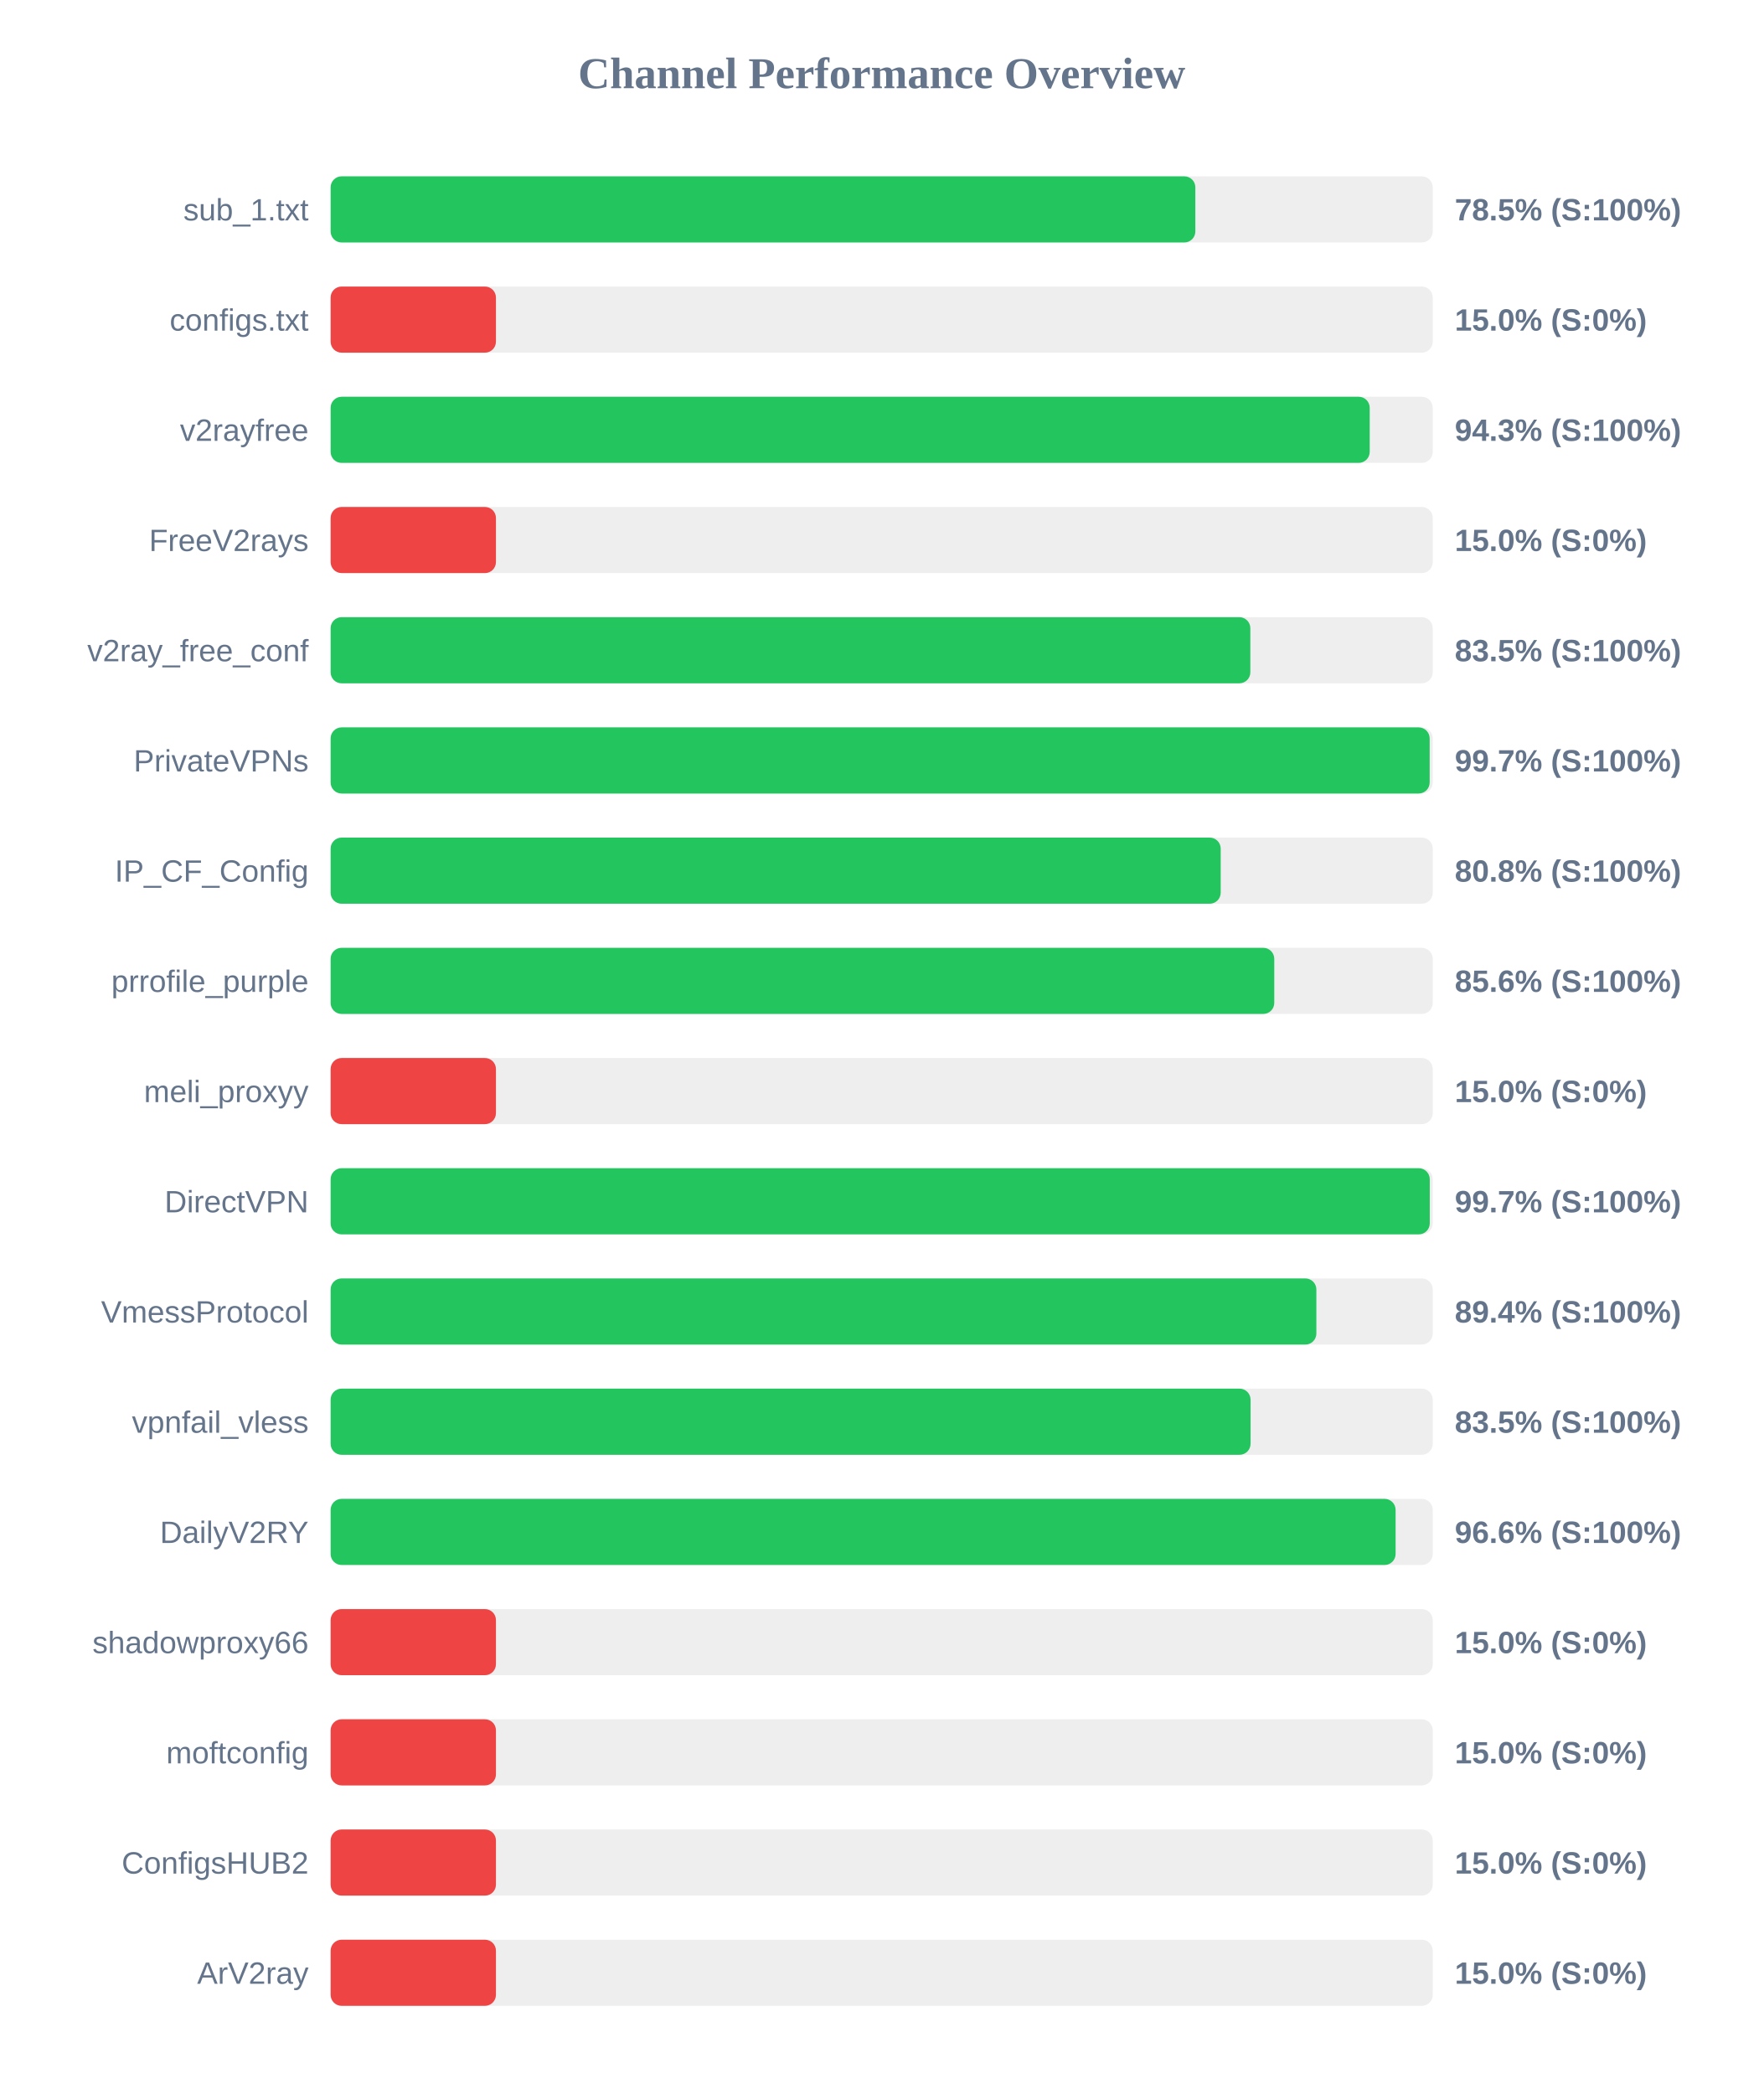
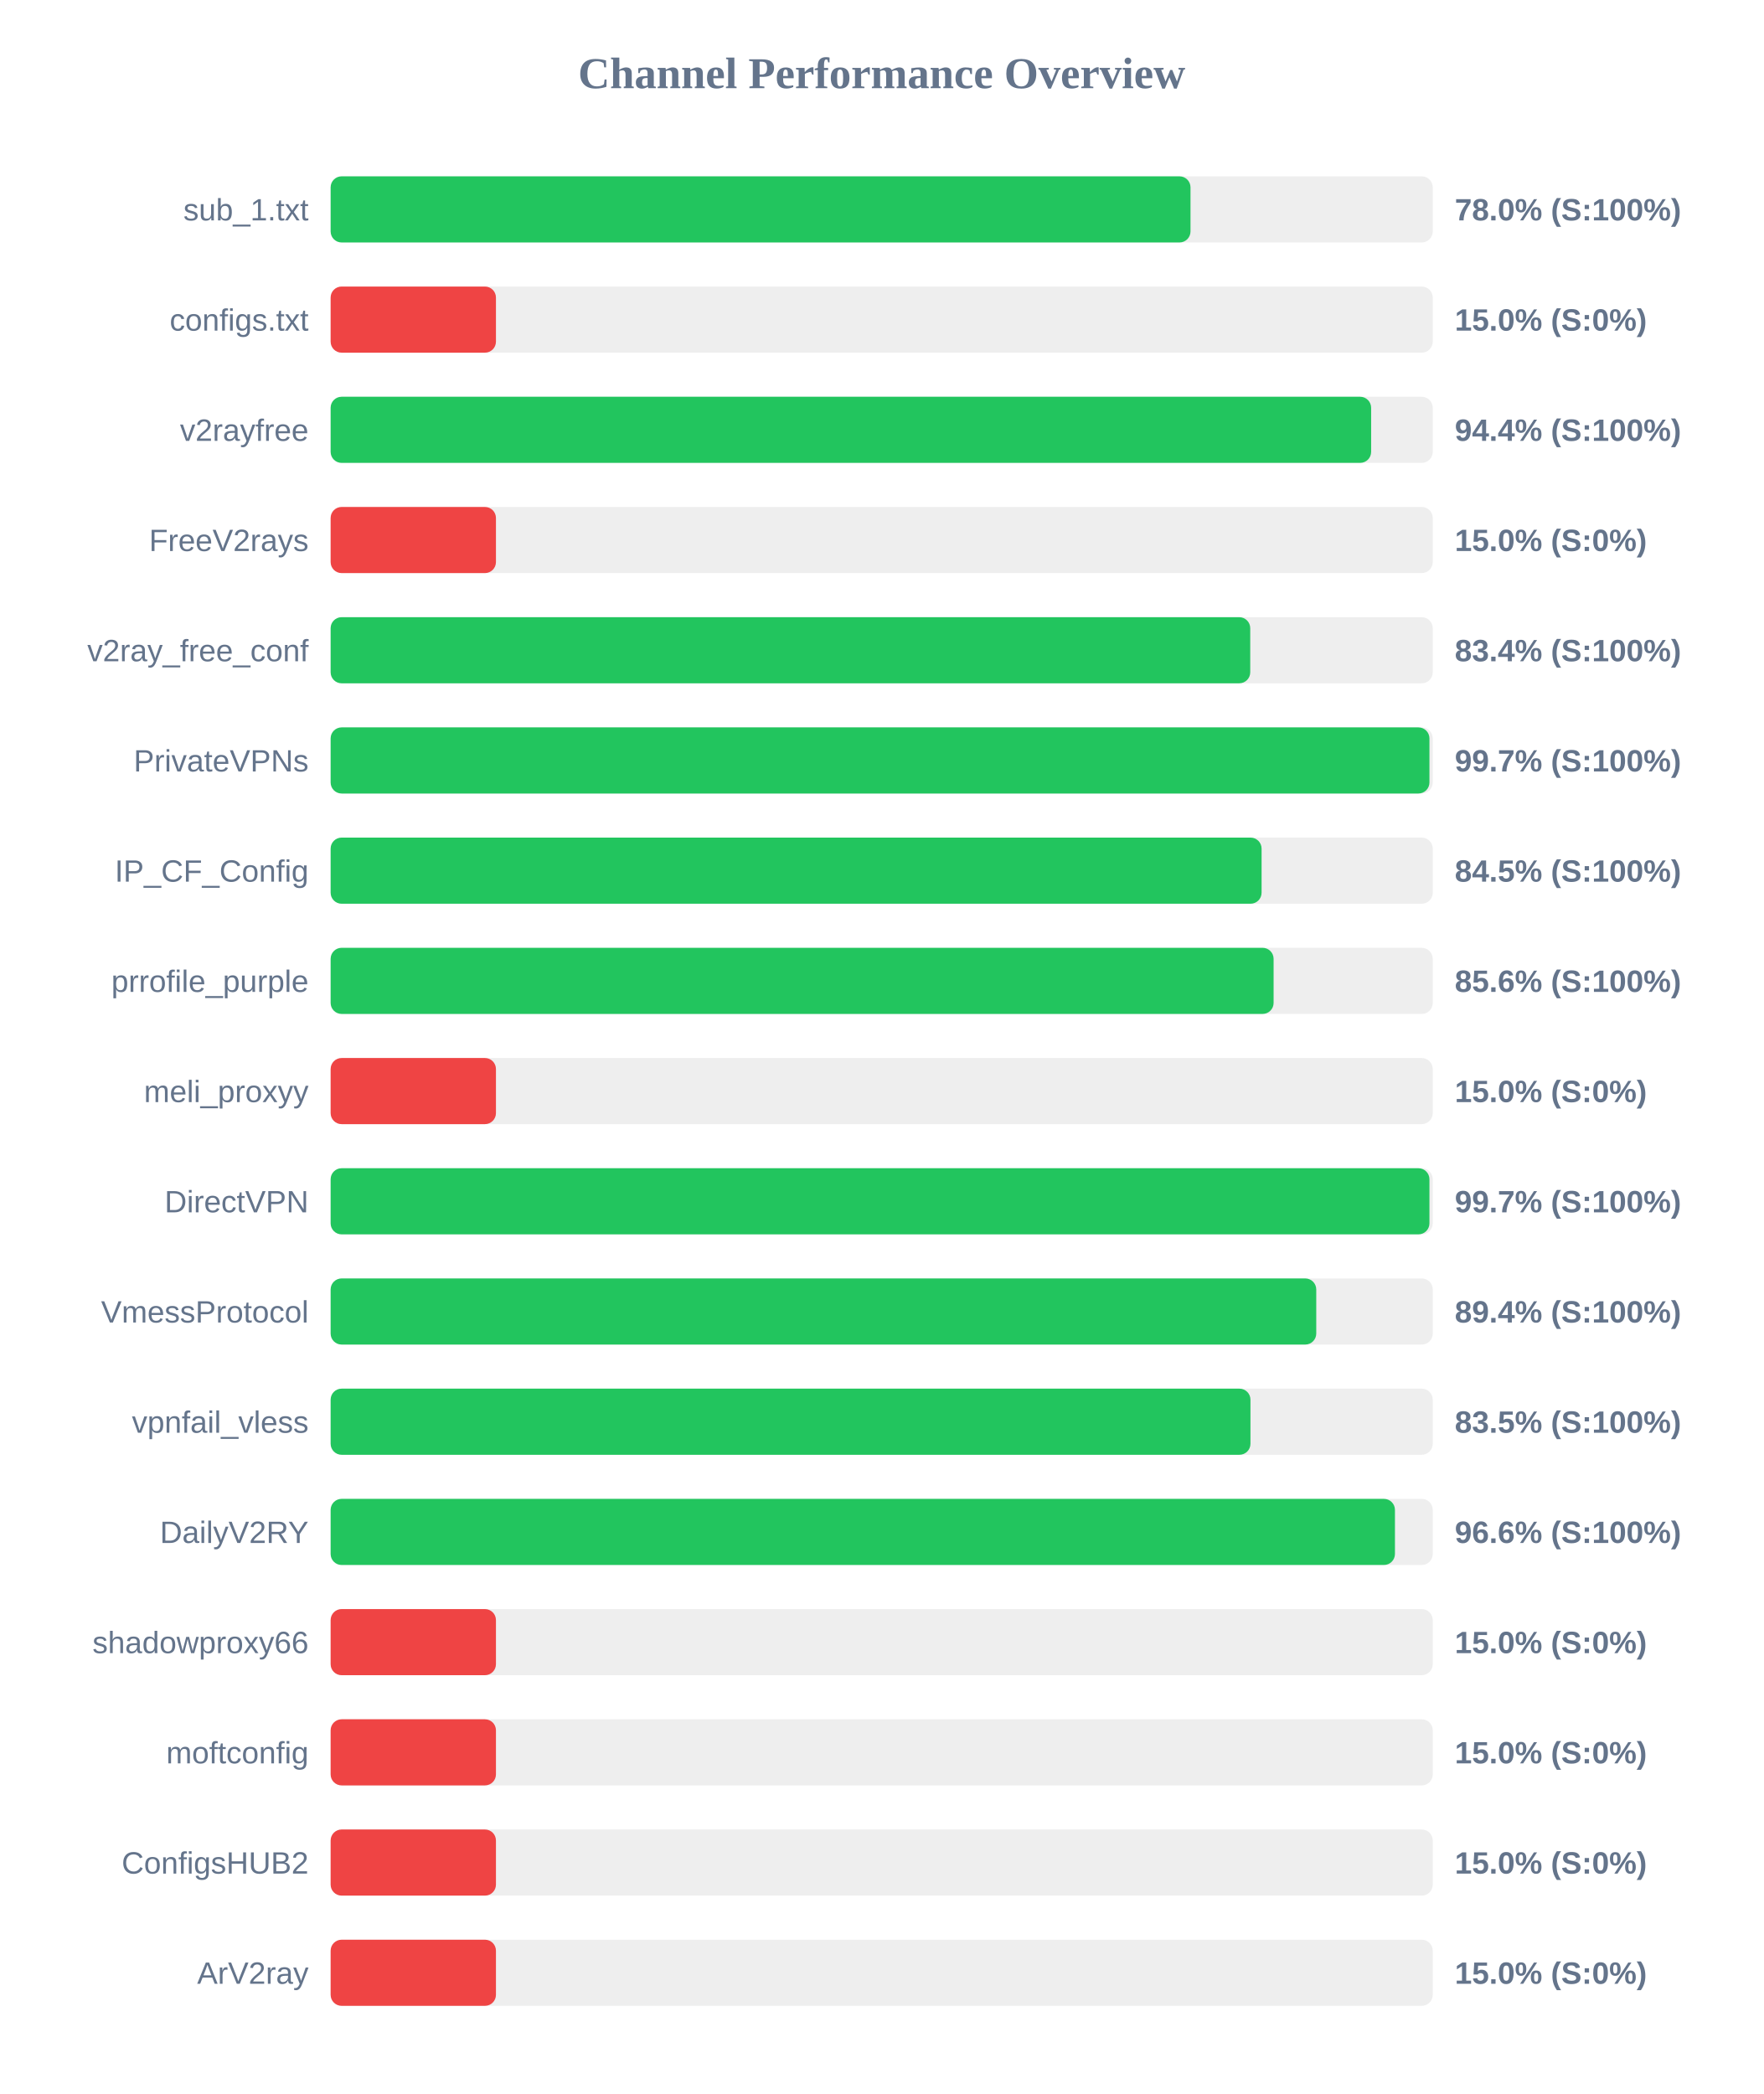
<svg xmlns="http://www.w3.org/2000/svg" width="800" height="950" version="1.1">
  <style>
        .row { font: 14px Arial; fill: #64748b; }
        .score { font: bold 14px Arial; fill: #64748b; }
    </style>
  <text x="400" y="40" text-anchor="middle" font-size="20px" font-weight="bold" fill="#64748b">Channel Performance Overview</text>
  <rect x="150" y="80" width="500" height="30" fill="#eee" rx="5" />
-   <rect x="150" y="80" width="392.3" height="30" fill="#22c55e" rx="5" />
+   <rect x="150" y="80" width="390.1" height="30" fill="#22c55e" rx="5" />
  <text x="140" y="100" text-anchor="end" class="row">sub_1.txt</text>
-   <text x="660" y="100" text-anchor="start" class="score">78.5% (S:100%)</text>
+   <text x="660" y="100" text-anchor="start" class="score">78.0% (S:100%)</text>
  <rect x="150" y="130" width="500" height="30" fill="#eee" rx="5" />
  <rect x="150" y="130" width="75.0" height="30" fill="#ef4444" rx="5" />
  <text x="140" y="150" text-anchor="end" class="row">configs.txt</text>
  <text x="660" y="150" text-anchor="start" class="score">15.0% (S:0%)</text>
  <rect x="150" y="180" width="500" height="30" fill="#eee" rx="5" />
-   <rect x="150" y="180" width="471.4" height="30" fill="#22c55e" rx="5" />
+   <rect x="150" y="180" width="472.05" height="30" fill="#22c55e" rx="5" />
  <text x="140" y="200" text-anchor="end" class="row">v2rayfree</text>
-   <text x="660" y="200" text-anchor="start" class="score">94.3% (S:100%)</text>
+   <text x="660" y="200" text-anchor="start" class="score">94.4% (S:100%)</text>
  <rect x="150" y="230" width="500" height="30" fill="#eee" rx="5" />
  <rect x="150" y="230" width="75.0" height="30" fill="#ef4444" rx="5" />
  <text x="140" y="250" text-anchor="end" class="row">FreeV2rays</text>
  <text x="660" y="250" text-anchor="start" class="score">15.0% (S:0%)</text>
  <rect x="150" y="280" width="500" height="30" fill="#eee" rx="5" />
-   <rect x="150" y="280" width="417.25" height="30" fill="#22c55e" rx="5" />
+   <rect x="150" y="280" width="417.2" height="30" fill="#22c55e" rx="5" />
  <text x="140" y="300" text-anchor="end" class="row">v2ray_free_conf</text>
-   <text x="660" y="300" text-anchor="start" class="score">83.5% (S:100%)</text>
+   <text x="660" y="300" text-anchor="start" class="score">83.4% (S:100%)</text>
  <rect x="150" y="330" width="500" height="30" fill="#eee" rx="5" />
-   <rect x="150" y="330" width="498.6" height="30" fill="#22c55e" rx="5" />
+   <rect x="150" y="330" width="498.5" height="30" fill="#22c55e" rx="5" />
  <text x="140" y="350" text-anchor="end" class="row">PrivateVPNs</text>
  <text x="660" y="350" text-anchor="start" class="score">99.7% (S:100%)</text>
  <rect x="150" y="380" width="500" height="30" fill="#eee" rx="5" />
-   <rect x="150" y="380" width="403.8" height="30" fill="#22c55e" rx="5" />
+   <rect x="150" y="380" width="422.35" height="30" fill="#22c55e" rx="5" />
  <text x="140" y="400" text-anchor="end" class="row">IP_CF_Config</text>
-   <text x="660" y="400" text-anchor="start" class="score">80.8% (S:100%)</text>
+   <text x="660" y="400" text-anchor="start" class="score">84.5% (S:100%)</text>
  <rect x="150" y="430" width="500" height="30" fill="#eee" rx="5" />
-   <rect x="150" y="430" width="428.1" height="30" fill="#22c55e" rx="5" />
+   <rect x="150" y="430" width="427.8" height="30" fill="#22c55e" rx="5" />
  <text x="140" y="450" text-anchor="end" class="row">prrofile_purple</text>
  <text x="660" y="450" text-anchor="start" class="score">85.6% (S:100%)</text>
  <rect x="150" y="480" width="500" height="30" fill="#eee" rx="5" />
  <rect x="150" y="480" width="75.0" height="30" fill="#ef4444" rx="5" />
  <text x="140" y="500" text-anchor="end" class="row">meli_proxyy</text>
  <text x="660" y="500" text-anchor="start" class="score">15.0% (S:0%)</text>
  <rect x="150" y="530" width="500" height="30" fill="#eee" rx="5" />
-   <rect x="150" y="530" width="498.65" height="30" fill="#22c55e" rx="5" />
+   <rect x="150" y="530" width="498.5" height="30" fill="#22c55e" rx="5" />
  <text x="140" y="550" text-anchor="end" class="row">DirectVPN</text>
  <text x="660" y="550" text-anchor="start" class="score">99.7% (S:100%)</text>
  <rect x="150" y="580" width="500" height="30" fill="#eee" rx="5" />
-   <rect x="150" y="580" width="447.2" height="30" fill="#22c55e" rx="5" />
+   <rect x="150" y="580" width="447.15" height="30" fill="#22c55e" rx="5" />
  <text x="140" y="600" text-anchor="end" class="row">VmessProtocol</text>
  <text x="660" y="600" text-anchor="start" class="score">89.4% (S:100%)</text>
  <rect x="150" y="630" width="500" height="30" fill="#eee" rx="5" />
-   <rect x="150" y="630" width="417.35" height="30" fill="#22c55e" rx="5" />
+   <rect x="150" y="630" width="417.3" height="30" fill="#22c55e" rx="5" />
  <text x="140" y="650" text-anchor="end" class="row">vpnfail_vless</text>
  <text x="660" y="650" text-anchor="start" class="score">83.5% (S:100%)</text>
  <rect x="150" y="680" width="500" height="30" fill="#eee" rx="5" />
-   <rect x="150" y="680" width="483.15" height="30" fill="#22c55e" rx="5" />
+   <rect x="150" y="680" width="482.85" height="30" fill="#22c55e" rx="5" />
  <text x="140" y="700" text-anchor="end" class="row">DailyV2RY</text>
  <text x="660" y="700" text-anchor="start" class="score">96.6% (S:100%)</text>
  <rect x="150" y="730" width="500" height="30" fill="#eee" rx="5" />
  <rect x="150" y="730" width="75.0" height="30" fill="#ef4444" rx="5" />
  <text x="140" y="750" text-anchor="end" class="row">shadowproxy66</text>
  <text x="660" y="750" text-anchor="start" class="score">15.0% (S:0%)</text>
  <rect x="150" y="780" width="500" height="30" fill="#eee" rx="5" />
  <rect x="150" y="780" width="75.0" height="30" fill="#ef4444" rx="5" />
  <text x="140" y="800" text-anchor="end" class="row">moftconfig</text>
  <text x="660" y="800" text-anchor="start" class="score">15.0% (S:0%)</text>
  <rect x="150" y="830" width="500" height="30" fill="#eee" rx="5" />
  <rect x="150" y="830" width="75.0" height="30" fill="#ef4444" rx="5" />
  <text x="140" y="850" text-anchor="end" class="row">ConfigsHUB2</text>
  <text x="660" y="850" text-anchor="start" class="score">15.0% (S:0%)</text>
  <rect x="150" y="880" width="500" height="30" fill="#eee" rx="5" />
  <rect x="150" y="880" width="75.0" height="30" fill="#ef4444" rx="5" />
  <text x="140" y="900" text-anchor="end" class="row">ArV2ray</text>
  <text x="660" y="900" text-anchor="start" class="score">15.0% (S:0%)</text>
</svg>
